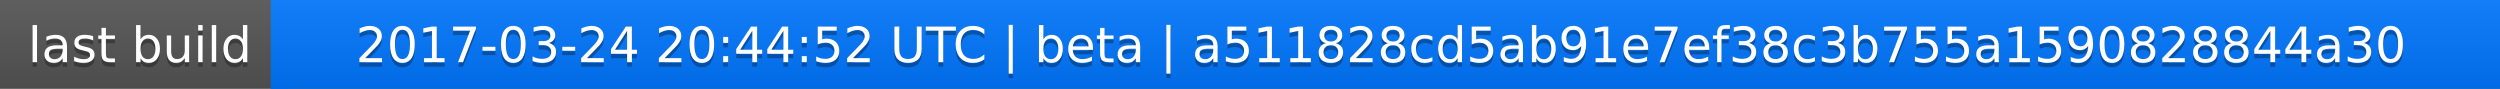
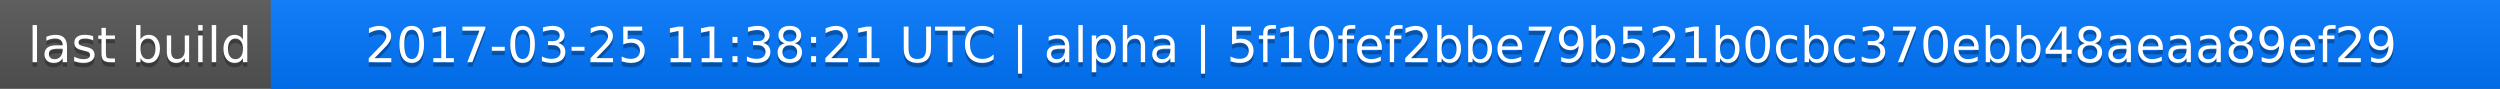
<svg xmlns="http://www.w3.org/2000/svg" width="563" height="20">
  <linearGradient id="a" x2="0" y2="100%">
    <stop offset="0" stop-color="#bbb" stop-opacity=".1" />
    <stop offset="1" stop-opacity=".1" />
  </linearGradient>
  <rect rx="0" width="563" height="20" fill="#555" />
  <rect rx="0" x="61" width="502" height="20" fill="#07f" />
  <path fill="#07f" d="M61 0h4v20h-4z" />
  <rect rx="0" width="563" height="20" fill="url(#a)" />
  <g fill="#fff" text-anchor="middle" font-family="DejaVu Sans,Verdana,Geneva,sans-serif" font-size="11">
    <text x="31.5" y="15" fill="#010101" fill-opacity=".3">last build</text>
    <text x="31.5" y="14">last build</text>
-     <text x="311" y="15" fill="#010101" fill-opacity=".3">2017-03-24 20:44:52 UTC | beta | a511828cd5ab91e7ef38c3b755a1590828844a30</text>
-     <text x="311" y="14">2017-03-24 20:44:52 UTC | beta | a511828cd5ab91e7ef38c3b755a1590828844a30</text>
+     <text x="311" y="15" fill="#010101" fill-opacity=".3">2017-03-25 11:38:21 UTC | alpha | 5f10fef2bbe79b521b0cbc370ebb48aeaa89ef29</text>
+     <text x="311" y="14">2017-03-25 11:38:21 UTC | alpha | 5f10fef2bbe79b521b0cbc370ebb48aeaa89ef29</text>
  </g>
</svg>
